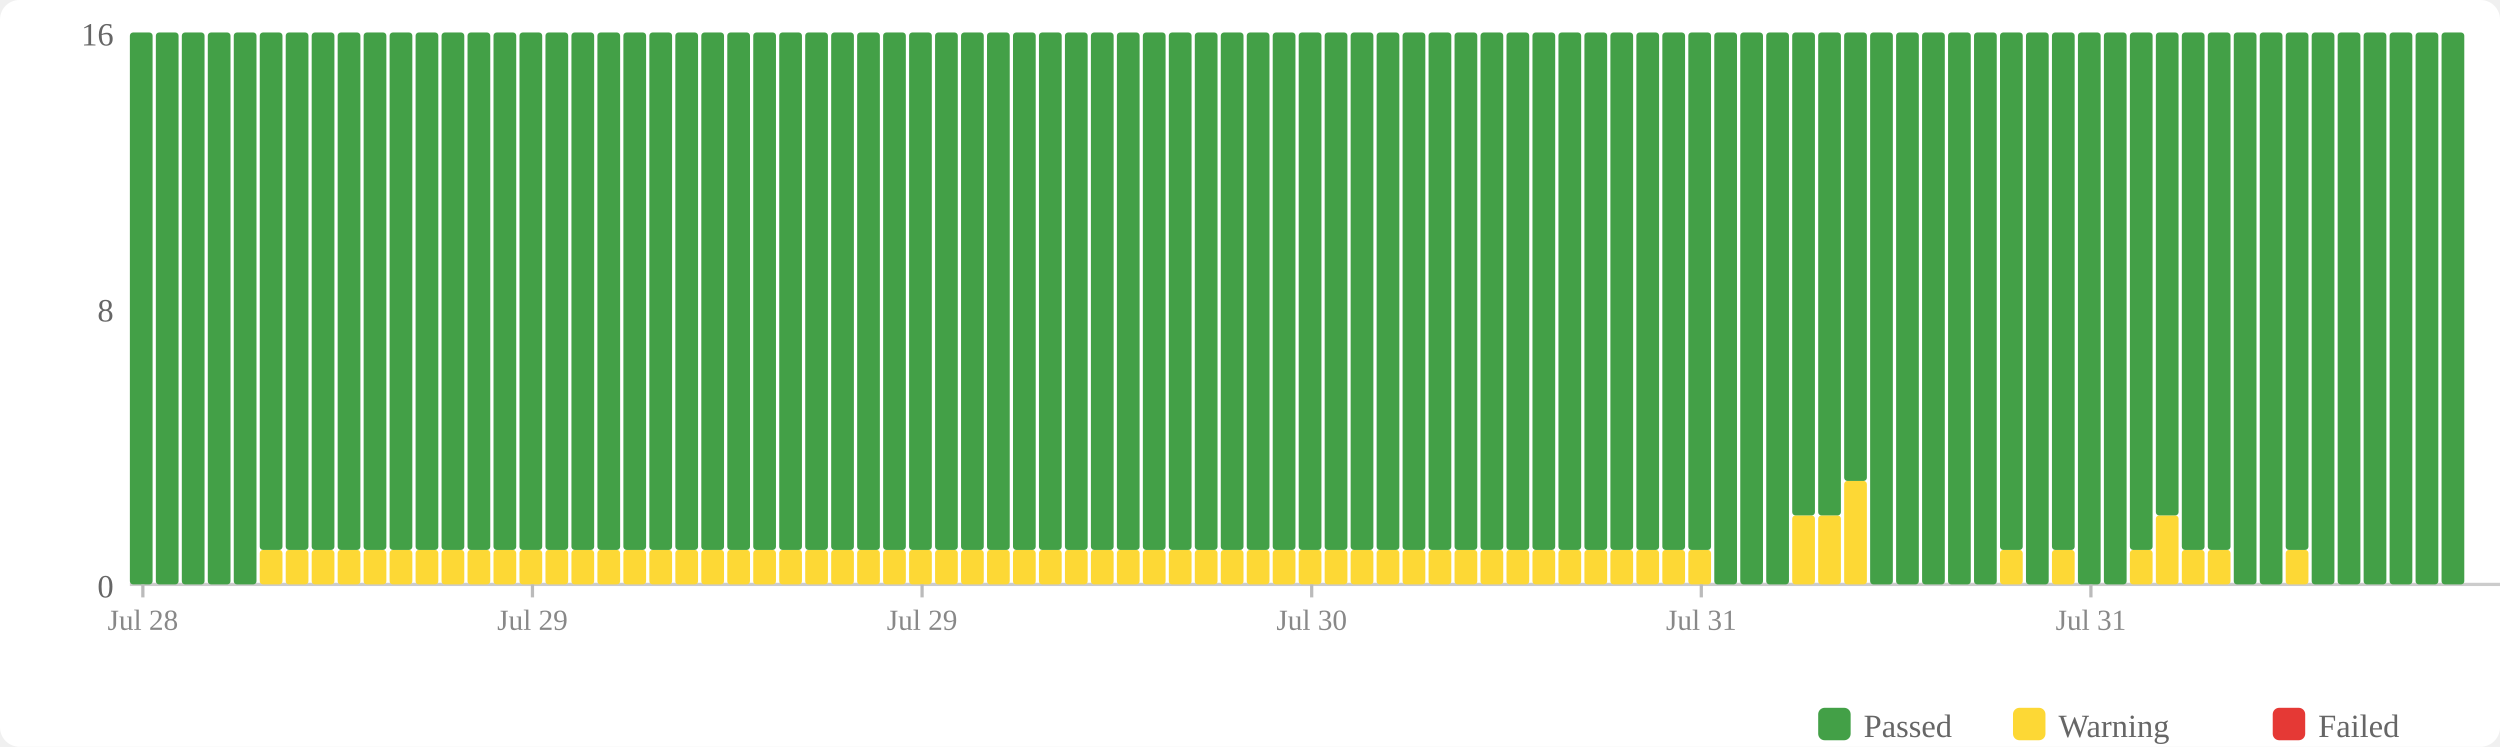
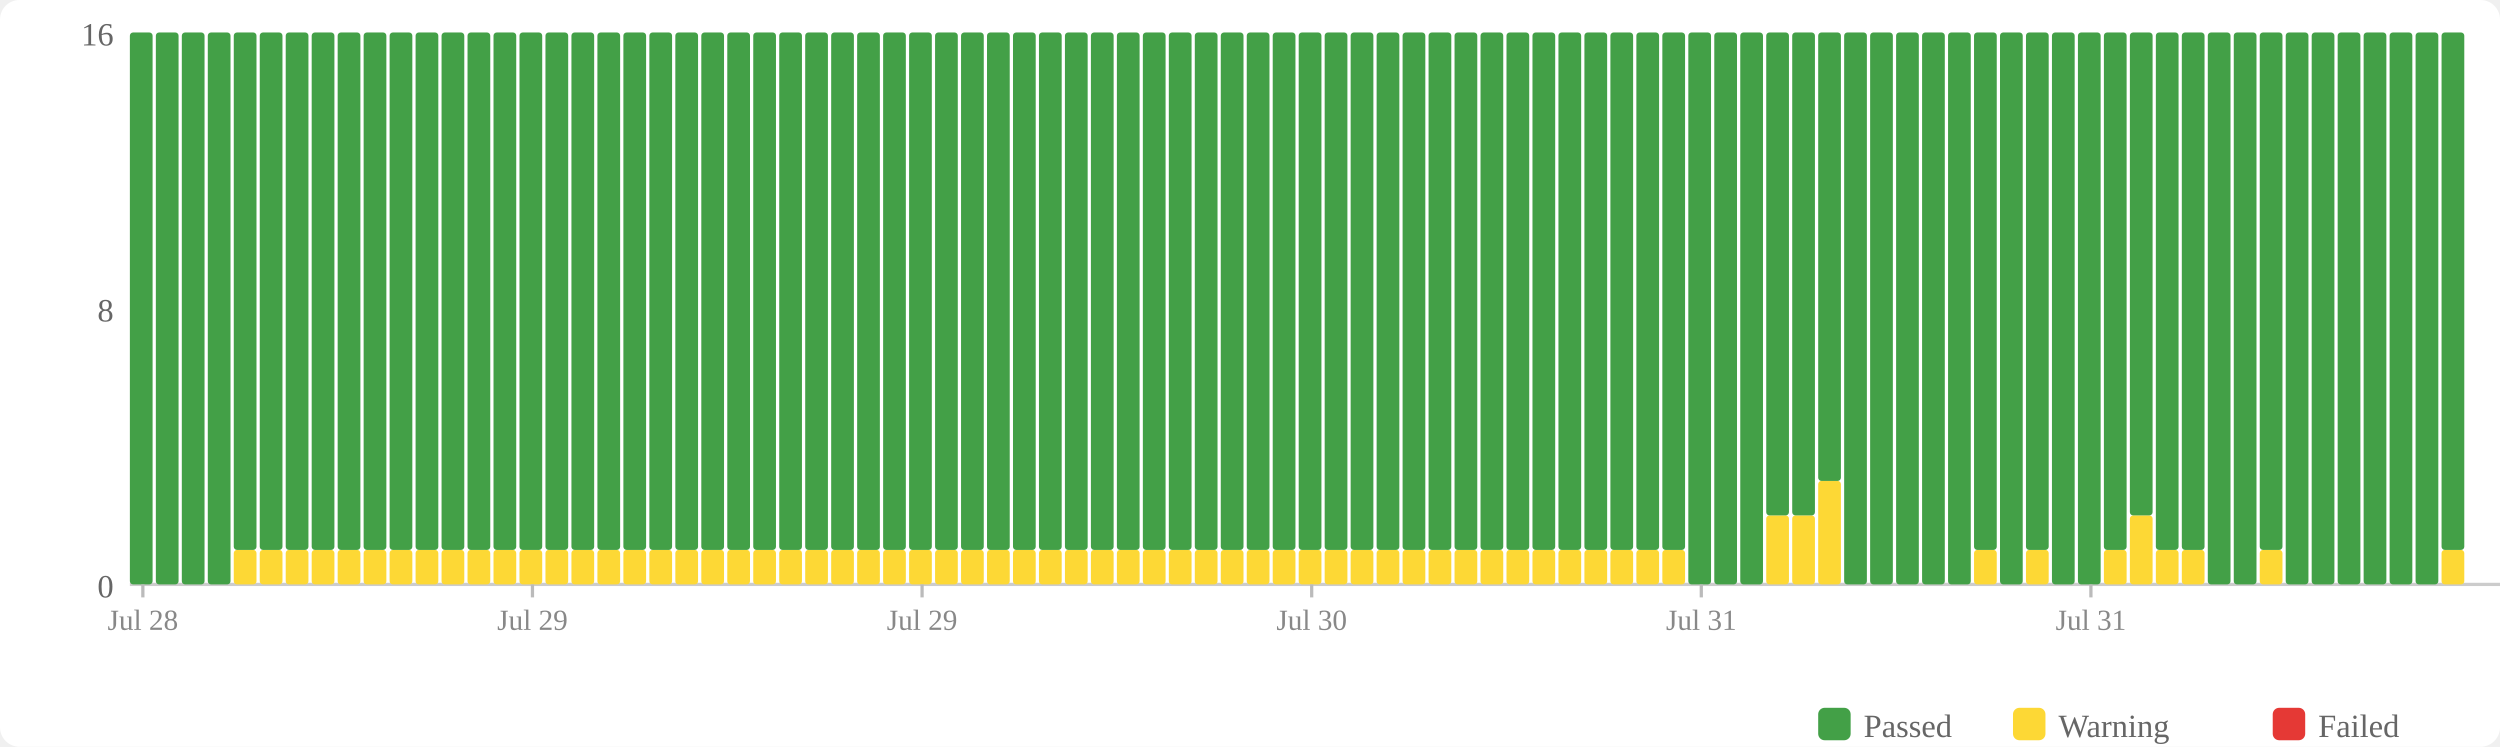
<svg xmlns="http://www.w3.org/2000/svg" width="770" height="230" viewBox="0 0 770 230">
  <rect width="770" height="230" fill="#fff" rx="6" />
  <rect x="560" y="218" width="10" height="10" fill="#43a047" rx="2" />
  <text x="574" y="227" font-size="10" fill="#666">Passed</text>
  <rect x="620" y="218" width="10" height="10" fill="#fdd835" rx="2" />
  <text x="634" y="227" font-size="10" fill="#666">Warning</text>
  <rect x="700" y="218" width="10" height="10" fill="#e53935" rx="2" />
  <text x="714" y="227" font-size="10" fill="#666">Failed</text>
  <text x="35" y="184" text-anchor="end" font-size="10" fill="#666">0</text>
  <text x="35" y="99" text-anchor="end" font-size="10" fill="#666">8</text>
  <text x="35" y="14" text-anchor="end" font-size="10" fill="#666">16</text>
  <line x1="40" y1="180" x2="770" y2="180" stroke="#ccc" stroke-width="1" />
  <rect x="40" y="10" width="7" height="170" fill="#43a047" rx="1" />
  <rect x="48" y="10" width="7" height="170" fill="#43a047" rx="1" />
  <rect x="56" y="10" width="7" height="170" fill="#43a047" rx="1" />
  <rect x="64" y="10" width="7" height="170" fill="#43a047" rx="1" />
-   <rect x="72" y="10" width="7" height="170" fill="#43a047" rx="1" />
+   <rect x="72" y="169.375" width="7" height="10.625" fill="#fdd835" rx="1" />
+   <rect x="72" y="10" width="7" height="159.375" fill="#43a047" rx="1" />
  <rect x="80" y="169.375" width="7" height="10.625" fill="#fdd835" rx="1" />
  <rect x="80" y="10" width="7" height="159.375" fill="#43a047" rx="1" />
  <rect x="88" y="169.375" width="7" height="10.625" fill="#fdd835" rx="1" />
  <rect x="88" y="10" width="7" height="159.375" fill="#43a047" rx="1" />
  <rect x="96" y="169.375" width="7" height="10.625" fill="#fdd835" rx="1" />
  <rect x="96" y="10" width="7" height="159.375" fill="#43a047" rx="1" />
  <rect x="104" y="169.375" width="7" height="10.625" fill="#fdd835" rx="1" />
  <rect x="104" y="10" width="7" height="159.375" fill="#43a047" rx="1" />
  <rect x="112" y="169.375" width="7" height="10.625" fill="#fdd835" rx="1" />
  <rect x="112" y="10" width="7" height="159.375" fill="#43a047" rx="1" />
  <rect x="120" y="169.375" width="7" height="10.625" fill="#fdd835" rx="1" />
  <rect x="120" y="10" width="7" height="159.375" fill="#43a047" rx="1" />
  <rect x="128" y="169.375" width="7" height="10.625" fill="#fdd835" rx="1" />
  <rect x="128" y="10" width="7" height="159.375" fill="#43a047" rx="1" />
  <rect x="136" y="169.375" width="7" height="10.625" fill="#fdd835" rx="1" />
  <rect x="136" y="10" width="7" height="159.375" fill="#43a047" rx="1" />
  <rect x="144" y="169.375" width="7" height="10.625" fill="#fdd835" rx="1" />
  <rect x="144" y="10" width="7" height="159.375" fill="#43a047" rx="1" />
  <rect x="152" y="169.375" width="7" height="10.625" fill="#fdd835" rx="1" />
  <rect x="152" y="10" width="7" height="159.375" fill="#43a047" rx="1" />
  <rect x="160" y="169.375" width="7" height="10.625" fill="#fdd835" rx="1" />
  <rect x="160" y="10" width="7" height="159.375" fill="#43a047" rx="1" />
  <rect x="168" y="169.375" width="7" height="10.625" fill="#fdd835" rx="1" />
  <rect x="168" y="10" width="7" height="159.375" fill="#43a047" rx="1" />
  <rect x="176" y="169.375" width="7" height="10.625" fill="#fdd835" rx="1" />
  <rect x="176" y="10" width="7" height="159.375" fill="#43a047" rx="1" />
  <rect x="184" y="169.375" width="7" height="10.625" fill="#fdd835" rx="1" />
  <rect x="184" y="10" width="7" height="159.375" fill="#43a047" rx="1" />
  <rect x="192" y="169.375" width="7" height="10.625" fill="#fdd835" rx="1" />
  <rect x="192" y="10" width="7" height="159.375" fill="#43a047" rx="1" />
  <rect x="200" y="169.375" width="7" height="10.625" fill="#fdd835" rx="1" />
  <rect x="200" y="10" width="7" height="159.375" fill="#43a047" rx="1" />
  <rect x="208" y="169.375" width="7" height="10.625" fill="#fdd835" rx="1" />
  <rect x="208" y="10" width="7" height="159.375" fill="#43a047" rx="1" />
  <rect x="216" y="169.375" width="7" height="10.625" fill="#fdd835" rx="1" />
  <rect x="216" y="10" width="7" height="159.375" fill="#43a047" rx="1" />
  <rect x="224" y="169.375" width="7" height="10.625" fill="#fdd835" rx="1" />
  <rect x="224" y="10" width="7" height="159.375" fill="#43a047" rx="1" />
  <rect x="232" y="169.375" width="7" height="10.625" fill="#fdd835" rx="1" />
  <rect x="232" y="10" width="7" height="159.375" fill="#43a047" rx="1" />
  <rect x="240" y="169.375" width="7" height="10.625" fill="#fdd835" rx="1" />
  <rect x="240" y="10" width="7" height="159.375" fill="#43a047" rx="1" />
  <rect x="248" y="169.375" width="7" height="10.625" fill="#fdd835" rx="1" />
  <rect x="248" y="10" width="7" height="159.375" fill="#43a047" rx="1" />
  <rect x="256" y="169.375" width="7" height="10.625" fill="#fdd835" rx="1" />
  <rect x="256" y="10" width="7" height="159.375" fill="#43a047" rx="1" />
  <rect x="264" y="169.375" width="7" height="10.625" fill="#fdd835" rx="1" />
  <rect x="264" y="10" width="7" height="159.375" fill="#43a047" rx="1" />
  <rect x="272" y="169.375" width="7" height="10.625" fill="#fdd835" rx="1" />
  <rect x="272" y="10" width="7" height="159.375" fill="#43a047" rx="1" />
  <rect x="280" y="169.375" width="7" height="10.625" fill="#fdd835" rx="1" />
  <rect x="280" y="10" width="7" height="159.375" fill="#43a047" rx="1" />
  <rect x="288" y="169.375" width="7" height="10.625" fill="#fdd835" rx="1" />
  <rect x="288" y="10" width="7" height="159.375" fill="#43a047" rx="1" />
  <rect x="296" y="169.375" width="7" height="10.625" fill="#fdd835" rx="1" />
  <rect x="296" y="10" width="7" height="159.375" fill="#43a047" rx="1" />
  <rect x="304" y="169.375" width="7" height="10.625" fill="#fdd835" rx="1" />
  <rect x="304" y="10" width="7" height="159.375" fill="#43a047" rx="1" />
  <rect x="312" y="169.375" width="7" height="10.625" fill="#fdd835" rx="1" />
  <rect x="312" y="10" width="7" height="159.375" fill="#43a047" rx="1" />
  <rect x="320" y="169.375" width="7" height="10.625" fill="#fdd835" rx="1" />
  <rect x="320" y="10" width="7" height="159.375" fill="#43a047" rx="1" />
  <rect x="328" y="169.375" width="7" height="10.625" fill="#fdd835" rx="1" />
  <rect x="328" y="10" width="7" height="159.375" fill="#43a047" rx="1" />
  <rect x="336" y="169.375" width="7" height="10.625" fill="#fdd835" rx="1" />
  <rect x="336" y="10" width="7" height="159.375" fill="#43a047" rx="1" />
  <rect x="344" y="169.375" width="7" height="10.625" fill="#fdd835" rx="1" />
  <rect x="344" y="10" width="7" height="159.375" fill="#43a047" rx="1" />
  <rect x="352" y="169.375" width="7" height="10.625" fill="#fdd835" rx="1" />
  <rect x="352" y="10" width="7" height="159.375" fill="#43a047" rx="1" />
  <rect x="360" y="169.375" width="7" height="10.625" fill="#fdd835" rx="1" />
  <rect x="360" y="10" width="7" height="159.375" fill="#43a047" rx="1" />
  <rect x="368" y="169.375" width="7" height="10.625" fill="#fdd835" rx="1" />
  <rect x="368" y="10" width="7" height="159.375" fill="#43a047" rx="1" />
  <rect x="376" y="169.375" width="7" height="10.625" fill="#fdd835" rx="1" />
  <rect x="376" y="10" width="7" height="159.375" fill="#43a047" rx="1" />
  <rect x="384" y="169.375" width="7" height="10.625" fill="#fdd835" rx="1" />
  <rect x="384" y="10" width="7" height="159.375" fill="#43a047" rx="1" />
  <rect x="392" y="169.375" width="7" height="10.625" fill="#fdd835" rx="1" />
  <rect x="392" y="10" width="7" height="159.375" fill="#43a047" rx="1" />
  <rect x="400" y="169.375" width="7" height="10.625" fill="#fdd835" rx="1" />
  <rect x="400" y="10" width="7" height="159.375" fill="#43a047" rx="1" />
  <rect x="408" y="169.375" width="7" height="10.625" fill="#fdd835" rx="1" />
  <rect x="408" y="10" width="7" height="159.375" fill="#43a047" rx="1" />
  <rect x="416" y="169.375" width="7" height="10.625" fill="#fdd835" rx="1" />
  <rect x="416" y="10" width="7" height="159.375" fill="#43a047" rx="1" />
  <rect x="424" y="169.375" width="7" height="10.625" fill="#fdd835" rx="1" />
  <rect x="424" y="10" width="7" height="159.375" fill="#43a047" rx="1" />
  <rect x="432" y="169.375" width="7" height="10.625" fill="#fdd835" rx="1" />
  <rect x="432" y="10" width="7" height="159.375" fill="#43a047" rx="1" />
  <rect x="440" y="169.375" width="7" height="10.625" fill="#fdd835" rx="1" />
  <rect x="440" y="10" width="7" height="159.375" fill="#43a047" rx="1" />
  <rect x="448" y="169.375" width="7" height="10.625" fill="#fdd835" rx="1" />
  <rect x="448" y="10" width="7" height="159.375" fill="#43a047" rx="1" />
  <rect x="456" y="169.375" width="7" height="10.625" fill="#fdd835" rx="1" />
  <rect x="456" y="10" width="7" height="159.375" fill="#43a047" rx="1" />
  <rect x="464" y="169.375" width="7" height="10.625" fill="#fdd835" rx="1" />
  <rect x="464" y="10" width="7" height="159.375" fill="#43a047" rx="1" />
  <rect x="472" y="169.375" width="7" height="10.625" fill="#fdd835" rx="1" />
  <rect x="472" y="10" width="7" height="159.375" fill="#43a047" rx="1" />
  <rect x="480" y="169.375" width="7" height="10.625" fill="#fdd835" rx="1" />
  <rect x="480" y="10" width="7" height="159.375" fill="#43a047" rx="1" />
  <rect x="488" y="169.375" width="7" height="10.625" fill="#fdd835" rx="1" />
  <rect x="488" y="10" width="7" height="159.375" fill="#43a047" rx="1" />
  <rect x="496" y="169.375" width="7" height="10.625" fill="#fdd835" rx="1" />
  <rect x="496" y="10" width="7" height="159.375" fill="#43a047" rx="1" />
  <rect x="504" y="169.375" width="7" height="10.625" fill="#fdd835" rx="1" />
  <rect x="504" y="10" width="7" height="159.375" fill="#43a047" rx="1" />
  <rect x="512" y="169.375" width="7" height="10.625" fill="#fdd835" rx="1" />
  <rect x="512" y="10" width="7" height="159.375" fill="#43a047" rx="1" />
-   <rect x="520" y="169.375" width="7" height="10.625" fill="#fdd835" rx="1" />
-   <rect x="520" y="10" width="7" height="159.375" fill="#43a047" rx="1" />
+   <rect x="520" y="10" width="7" height="170" fill="#43a047" rx="1" />
  <rect x="528" y="10" width="7" height="170" fill="#43a047" rx="1" />
  <rect x="536" y="10" width="7" height="170" fill="#43a047" rx="1" />
-   <rect x="544" y="10" width="7" height="170" fill="#43a047" rx="1" />
+   <rect x="544" y="158.75" width="7" height="21.25" fill="#fdd835" rx="1" />
+   <rect x="544" y="10" width="7" height="148.75" fill="#43a047" rx="1" />
  <rect x="552" y="158.75" width="7" height="21.25" fill="#fdd835" rx="1" />
  <rect x="552" y="10" width="7" height="148.75" fill="#43a047" rx="1" />
-   <rect x="560" y="158.75" width="7" height="21.25" fill="#fdd835" rx="1" />
-   <rect x="560" y="10" width="7" height="148.75" fill="#43a047" rx="1" />
-   <rect x="568" y="148.125" width="7" height="31.875" fill="#fdd835" rx="1" />
-   <rect x="568" y="10" width="7" height="138.125" fill="#43a047" rx="1" />
+   <rect x="560" y="148.125" width="7" height="31.875" fill="#fdd835" rx="1" />
+   <rect x="560" y="10" width="7" height="138.125" fill="#43a047" rx="1" />
+   <rect x="568" y="10" width="7" height="170" fill="#43a047" rx="1" />
  <rect x="576" y="10" width="7" height="170" fill="#43a047" rx="1" />
  <rect x="584" y="10" width="7" height="170" fill="#43a047" rx="1" />
  <rect x="592" y="10" width="7" height="170" fill="#43a047" rx="1" />
  <rect x="600" y="10" width="7" height="170" fill="#43a047" rx="1" />
-   <rect x="608" y="10" width="7" height="170" fill="#43a047" rx="1" />
-   <rect x="616" y="169.375" width="7" height="10.625" fill="#fdd835" rx="1" />
-   <rect x="616" y="10" width="7" height="159.375" fill="#43a047" rx="1" />
-   <rect x="624" y="10" width="7" height="170" fill="#43a047" rx="1" />
-   <rect x="632" y="169.375" width="7" height="10.625" fill="#fdd835" rx="1" />
-   <rect x="632" y="10" width="7" height="159.375" fill="#43a047" rx="1" />
+   <rect x="608" y="169.375" width="7" height="10.625" fill="#fdd835" rx="1" />
+   <rect x="608" y="10" width="7" height="159.375" fill="#43a047" rx="1" />
+   <rect x="616" y="10" width="7" height="170" fill="#43a047" rx="1" />
+   <rect x="624" y="169.375" width="7" height="10.625" fill="#fdd835" rx="1" />
+   <rect x="624" y="10" width="7" height="159.375" fill="#43a047" rx="1" />
+   <rect x="632" y="10" width="7" height="170" fill="#43a047" rx="1" />
  <rect x="640" y="10" width="7" height="170" fill="#43a047" rx="1" />
-   <rect x="648" y="10" width="7" height="170" fill="#43a047" rx="1" />
-   <rect x="656" y="169.375" width="7" height="10.625" fill="#fdd835" rx="1" />
-   <rect x="656" y="10" width="7" height="159.375" fill="#43a047" rx="1" />
-   <rect x="664" y="158.75" width="7" height="21.25" fill="#fdd835" rx="1" />
-   <rect x="664" y="10" width="7" height="148.75" fill="#43a047" rx="1" />
+   <rect x="648" y="169.375" width="7" height="10.625" fill="#fdd835" rx="1" />
+   <rect x="648" y="10" width="7" height="159.375" fill="#43a047" rx="1" />
+   <rect x="656" y="158.75" width="7" height="21.25" fill="#fdd835" rx="1" />
+   <rect x="656" y="10" width="7" height="148.75" fill="#43a047" rx="1" />
+   <rect x="664" y="169.375" width="7" height="10.625" fill="#fdd835" rx="1" />
+   <rect x="664" y="10" width="7" height="159.375" fill="#43a047" rx="1" />
  <rect x="672" y="169.375" width="7" height="10.625" fill="#fdd835" rx="1" />
  <rect x="672" y="10" width="7" height="159.375" fill="#43a047" rx="1" />
-   <rect x="680" y="169.375" width="7" height="10.625" fill="#fdd835" rx="1" />
-   <rect x="680" y="10" width="7" height="159.375" fill="#43a047" rx="1" />
+   <rect x="680" y="10" width="7" height="170" fill="#43a047" rx="1" />
  <rect x="688" y="10" width="7" height="170" fill="#43a047" rx="1" />
-   <rect x="696" y="10" width="7" height="170" fill="#43a047" rx="1" />
-   <rect x="704" y="169.375" width="7" height="10.625" fill="#fdd835" rx="1" />
-   <rect x="704" y="10" width="7" height="159.375" fill="#43a047" rx="1" />
+   <rect x="696" y="169.375" width="7" height="10.625" fill="#fdd835" rx="1" />
+   <rect x="696" y="10" width="7" height="159.375" fill="#43a047" rx="1" />
+   <rect x="704" y="10" width="7" height="170" fill="#43a047" rx="1" />
  <rect x="712" y="10" width="7" height="170" fill="#43a047" rx="1" />
  <rect x="720" y="10" width="7" height="170" fill="#43a047" rx="1" />
  <rect x="728" y="10" width="7" height="170" fill="#43a047" rx="1" />
  <rect x="736" y="10" width="7" height="170" fill="#43a047" rx="1" />
  <rect x="744" y="10" width="7" height="170" fill="#43a047" rx="1" />
-   <rect x="752" y="10" width="7" height="170" fill="#43a047" rx="1" />
+   <rect x="752" y="169.375" width="7" height="10.625" fill="#fdd835" rx="1" />
+   <rect x="752" y="10" width="7" height="159.375" fill="#43a047" rx="1" />
  <line x1="44.0" y1="180" x2="44.0" y2="184" stroke="#bbb" stroke-width="1" />
  <text x="44.0" y="194" text-anchor="middle" font-size="9" fill="#888">Jul 28</text>
  <line x1="164.0" y1="180" x2="164.0" y2="184" stroke="#bbb" stroke-width="1" />
  <text x="164.0" y="194" text-anchor="middle" font-size="9" fill="#888">Jul 29</text>
  <line x1="284.0" y1="180" x2="284.0" y2="184" stroke="#bbb" stroke-width="1" />
  <text x="284.0" y="194" text-anchor="middle" font-size="9" fill="#888">Jul 29</text>
  <line x1="404.0" y1="180" x2="404.0" y2="184" stroke="#bbb" stroke-width="1" />
  <text x="404.0" y="194" text-anchor="middle" font-size="9" fill="#888">Jul 30</text>
  <line x1="524.0" y1="180" x2="524.0" y2="184" stroke="#bbb" stroke-width="1" />
  <text x="524.0" y="194" text-anchor="middle" font-size="9" fill="#888">Jul 31</text>
  <line x1="644.0" y1="180" x2="644.0" y2="184" stroke="#bbb" stroke-width="1" />
  <text x="644.0" y="194" text-anchor="middle" font-size="9" fill="#888">Jul 31</text>
</svg>
